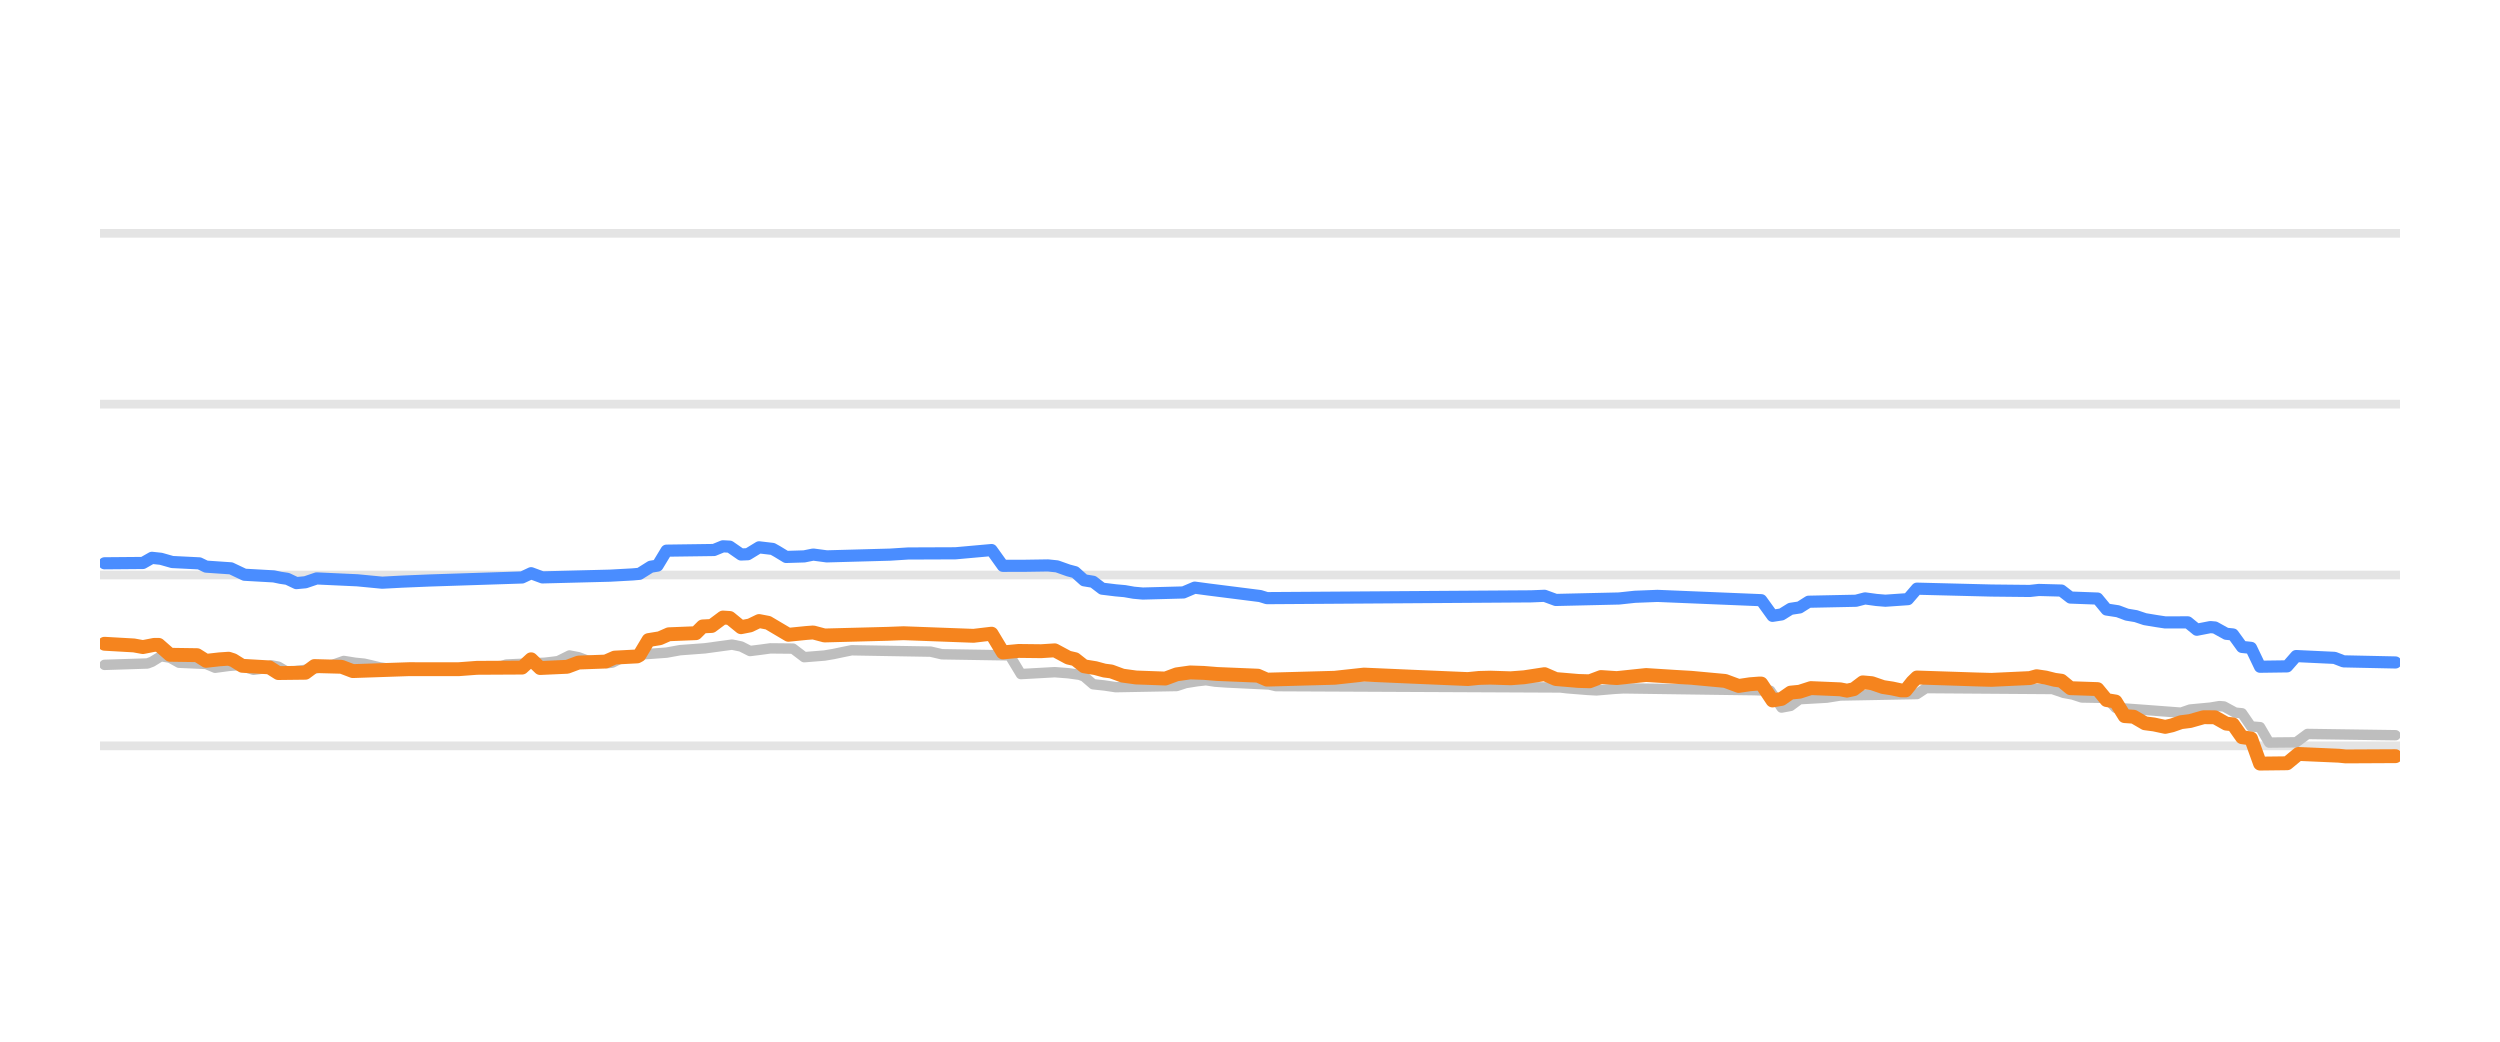
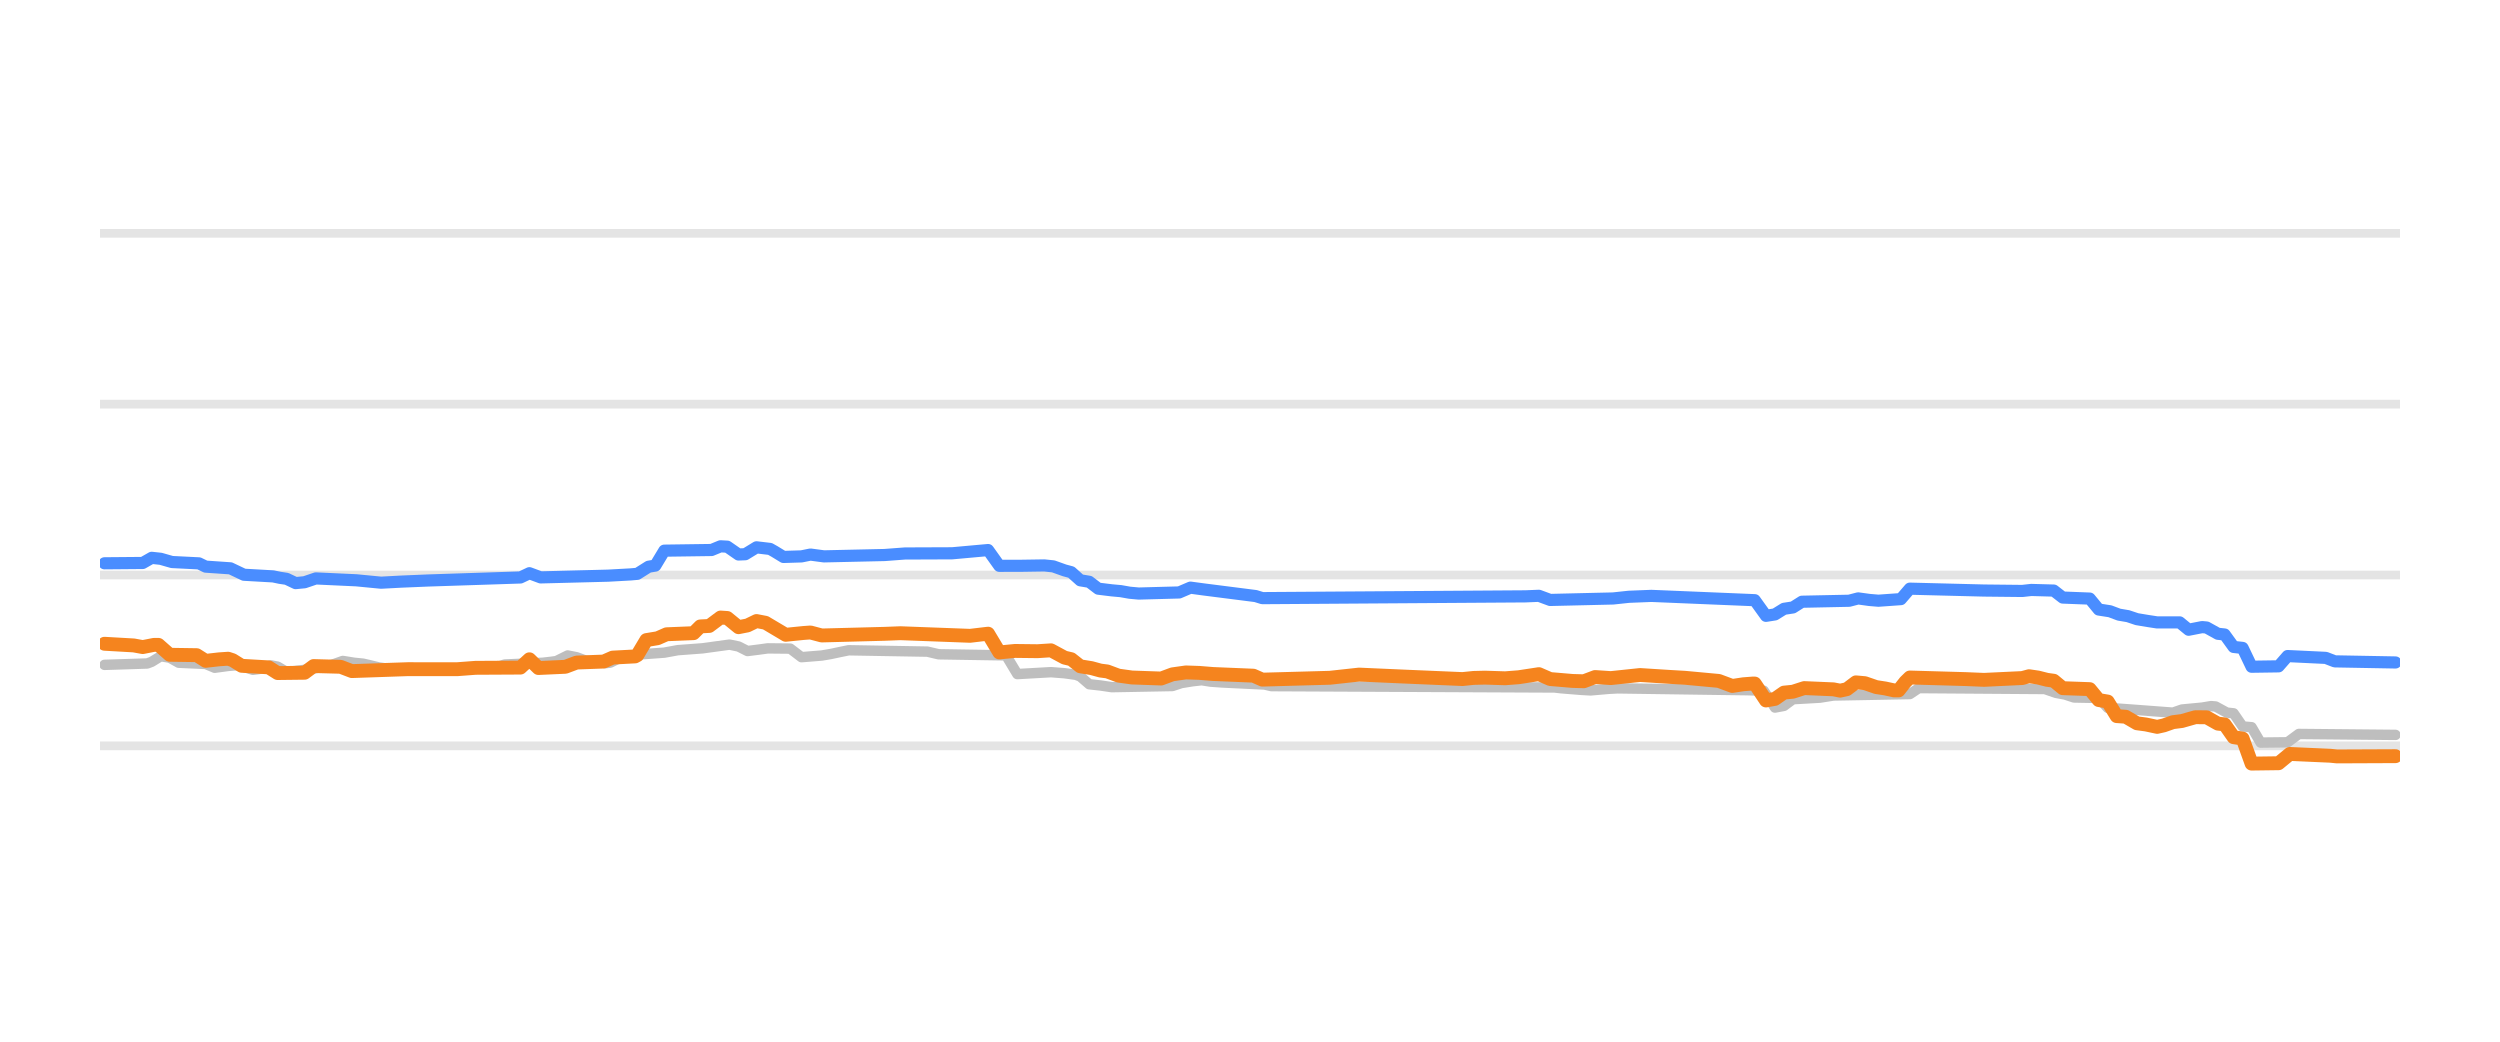
<svg xmlns="http://www.w3.org/2000/svg" width="144pt" height="60pt" viewBox="0 0 144 60" version="1.1">
  <defs>
    <style type="text/css">*{stroke-linejoin: round; stroke-linecap: butt}</style>
  </defs>
  <g id="figure_1">
    <g id="patch_1">
      <path d="M 0 60  L 144 60  L 144 0  L 0 0  L 0 60  z " style="fill: none; opacity: 0" />
    </g>
    <g id="axes_1">
      <g id="patch_2">
        <path d="M 5.76 52.8  L 138.24 52.8  L 138.24 3.6  L 5.76 3.6  L 5.76 52.8  z " style="fill: none" />
      </g>
      <g id="matplotlib.axis_1" />
      <g id="matplotlib.axis_2" />
      <g id="line2d_1">
-         <path d="M 5.76 42.96  L 138.24 42.96  " clip-path="url(#pc4f6954b0f)" style="fill: none; stroke: #b2b2b2; stroke-opacity: 0.35; stroke-width: 0.5; stroke-linecap: square" />
+         <path d="M 5.76 42.96  L 138.24 42.96  " clip-path="url(#pc0ecb25fa9)" style="fill: none; stroke: #b2b2b2; stroke-opacity: 0.35; stroke-width: 0.5; stroke-linecap: square" />
      </g>
      <g id="line2d_2">
-         <path d="M 5.76 33.12  L 138.24 33.12  " clip-path="url(#pc4f6954b0f)" style="fill: none; stroke: #b2b2b2; stroke-opacity: 0.35; stroke-width: 0.5; stroke-linecap: square" />
+         <path d="M 5.76 33.12  L 138.24 33.12  " clip-path="url(#pc0ecb25fa9)" style="fill: none; stroke: #b2b2b2; stroke-opacity: 0.35; stroke-width: 0.5; stroke-linecap: square" />
      </g>
      <g id="line2d_3">
-         <path d="M 5.76 23.28  L 138.24 23.28  " clip-path="url(#pc4f6954b0f)" style="fill: none; stroke: #b2b2b2; stroke-opacity: 0.35; stroke-width: 0.5; stroke-linecap: square" />
+         <path d="M 5.76 23.28  L 138.24 23.28  " clip-path="url(#pc0ecb25fa9)" style="fill: none; stroke: #b2b2b2; stroke-opacity: 0.35; stroke-width: 0.5; stroke-linecap: square" />
      </g>
      <g id="line2d_4">
-         <path d="M 5.76 13.44  L 138.24 13.44  " clip-path="url(#pc4f6954b0f)" style="fill: none; stroke: #b2b2b2; stroke-opacity: 0.35; stroke-width: 0.5; stroke-linecap: square" />
+         <path d="M 5.76 13.44  L 138.24 13.44  " clip-path="url(#pc0ecb25fa9)" style="fill: none; stroke: #b2b2b2; stroke-opacity: 0.35; stroke-width: 0.5; stroke-linecap: square" />
      </g>
      <g id="line2d_5">
-         <path d="M 6.021 38.296  L 8.491 38.217  L 8.751 38.119  L 9.271 37.799  L 9.791 37.884  L 10.311 38.173  L 11.871 38.243  L 12.391 38.463  L 13.171 38.358  L 13.691 38.316  L 13.951 38.37  L 14.601 38.581  L 14.991 38.53  L 15.641 38.325  L 16.031 38.399  L 16.551 38.704  L 17.462 38.598  L 18.242 38.487  L 18.762 38.35  L 19.152 38.301  L 19.802 38.07  L 20.452 38.175  L 20.972 38.227  L 21.362 38.316  L 21.882 38.443  L 22.532 38.534  L 23.052 38.581  L 28.512 38.496  L 29.162 38.276  L 31.372 38.174  L 31.892 38.114  L 32.152 38.077  L 32.802 37.755  L 33.323 37.856  L 33.843 38.05  L 34.493 38.137  L 35.013 38.197  L 35.273 38.167  L 35.923 37.838  L 36.573 37.75  L 37.093 37.686  L 38.393 37.592  L 39.173 37.45  L 40.603 37.343  L 42.163 37.13  L 42.683 37.237  L 43.203 37.499  L 43.853 37.417  L 44.373 37.346  L 45.673 37.359  L 46.323 37.853  L 47.493 37.759  L 48.013 37.671  L 48.534 37.561  L 49.054 37.455  L 53.604 37.534  L 54.254 37.686  L 58.154 37.75  L 58.804 38.827  L 60.754 38.718  L 61.534 38.778  L 62.184 38.867  L 62.444 38.964  L 62.964 39.413  L 63.614 39.483  L 64.265 39.58  L 67.775 39.515  L 68.295 39.344  L 68.945 39.24  L 69.465 39.181  L 69.985 39.263  L 70.635 39.309  L 73.105 39.429  L 73.495 39.521  L 89.876 39.598  L 90.266 39.644  L 91.436 39.738  L 91.956 39.767  L 92.996 39.678  L 93.516 39.649  L 101.057 39.755  L 101.967 39.787  L 102.617 40.756  L 103.137 40.66  L 103.657 40.274  L 105.217 40.186  L 105.997 40.062  L 110.417 39.978  L 110.937 39.634  L 118.218 39.687  L 118.868 39.91  L 119.388 40.004  L 119.908 40.175  L 121.338 40.2  L 121.858 40.771  L 123.288 40.874  L 125.628 41.05  L 126.148 40.869  L 127.319 40.759  L 127.839 40.672  L 128.099 40.693  L 128.749 41.046  L 129.139 41.086  L 129.659 41.843  L 130.179 41.884  L 130.699 42.773  L 132.259 42.757  L 132.909 42.276  L 137.979 42.35  L 137.979 42.35  " clip-path="url(#pc4f6954b0f)" style="fill: none; stroke: #bebebe; stroke-width: 0.6; stroke-linecap: round" />
+         <path d="M 6.02 38.296  L 8.48 38.217  L 8.739 38.119  L 9.257 37.799  L 9.775 37.884  L 10.293 38.173  L 11.847 38.244  L 12.365 38.463  L 13.142 38.358  L 13.66 38.316  L 13.919 38.37  L 14.567 38.581  L 14.955 38.53  L 15.603 38.325  L 15.991 38.399  L 16.509 38.704  L 17.416 38.598  L 18.193 38.487  L 18.711 38.35  L 19.099 38.301  L 19.747 38.07  L 20.394 38.175  L 20.912 38.227  L 21.301 38.316  L 21.819 38.443  L 22.466 38.534  L 22.984 38.581  L 28.423 38.496  L 29.071 38.276  L 31.272 38.174  L 31.79 38.114  L 32.049 38.077  L 32.697 37.755  L 33.215 37.857  L 33.733 38.05  L 34.38 38.137  L 34.898 38.197  L 35.157 38.167  L 35.805 37.838  L 36.452 37.75  L 36.97 37.686  L 38.265 37.592  L 39.042 37.45  L 40.467 37.343  L 42.021 37.13  L 42.539 37.238  L 43.057 37.499  L 43.704 37.417  L 44.222 37.346  L 45.517 37.359  L 46.165 37.853  L 47.33 37.759  L 47.848 37.671  L 48.366 37.561  L 48.884 37.455  L 53.417 37.534  L 54.064 37.686  L 57.949 37.75  L 58.597 38.827  L 60.539 38.717  L 61.316 38.778  L 61.964 38.867  L 62.223 38.965  L 62.741 39.413  L 63.388 39.484  L 64.036 39.58  L 67.532 39.515  L 68.05 39.344  L 68.698 39.239  L 69.216 39.181  L 69.734 39.263  L 70.381 39.309  L 72.842 39.429  L 73.23 39.521  L 89.547 39.599  L 89.936 39.644  L 91.101 39.738  L 91.619 39.767  L 92.655 39.677  L 93.173 39.649  L 100.684 39.756  L 101.591 39.787  L 102.238 40.756  L 102.756 40.659  L 103.274 40.274  L 104.828 40.186  L 105.605 40.062  L 110.008 39.978  L 110.526 39.634  L 117.778 39.687  L 118.426 39.91  L 118.944 40.005  L 119.462 40.175  L 120.886 40.202  L 121.404 40.771  L 122.829 40.874  L 125.16 41.049  L 125.678 40.869  L 126.843 40.758  L 127.361 40.672  L 127.62 40.694  L 128.268 41.046  L 128.656 41.088  L 129.174 41.843  L 129.692 41.887  L 130.21 42.773  L 131.764 42.755  L 132.412 42.276  L 137.98 42.33  L 137.98 42.33  " clip-path="url(#pc0ecb25fa9)" style="fill: none; stroke: #bebebe; stroke-width: 0.6; stroke-linecap: round" />
      </g>
      <g id="line2d_6">
-         <path d="M 6.021 32.446  L 8.231 32.427  L 8.751 32.131  L 9.271 32.187  L 9.921 32.372  L 11.481 32.45  L 11.871 32.638  L 13.301 32.736  L 14.081 33.105  L 15.771 33.2  L 16.161 33.282  L 16.551 33.34  L 17.071 33.587  L 17.592 33.538  L 18.242 33.317  L 20.582 33.425  L 22.012 33.563  L 23.182 33.501  L 24.742 33.436  L 30.072 33.262  L 30.592 33.017  L 31.242 33.258  L 35.143 33.158  L 36.443 33.086  L 36.833 33.052  L 37.483 32.643  L 37.873 32.579  L 38.393 31.718  L 41.123 31.68  L 41.643 31.467  L 42.033 31.488  L 42.683 31.939  L 43.073 31.923  L 43.723 31.526  L 44.503 31.618  L 44.763 31.764  L 45.283 32.08  L 46.323 32.048  L 46.843 31.943  L 47.623 32.047  L 51.264 31.947  L 52.304 31.881  L 53.214 31.877  L 55.034 31.87  L 57.114 31.683  L 57.764 32.592  L 59.064 32.589  L 60.364 32.569  L 60.884 32.623  L 61.534 32.854  L 61.924 32.958  L 62.444 33.425  L 62.964 33.51  L 63.484 33.907  L 64.265 34.003  L 64.785 34.05  L 65.305 34.141  L 65.825 34.188  L 68.165 34.125  L 68.815 33.848  L 69.595 33.953  L 72.585 34.332  L 72.975 34.453  L 88.186 34.35  L 88.966 34.318  L 89.616 34.557  L 93.256 34.473  L 94.166 34.375  L 95.466 34.323  L 101.447 34.571  L 102.097 35.472  L 102.617 35.391  L 103.137 35.068  L 103.657 34.989  L 104.177 34.66  L 106.907 34.603  L 107.427 34.468  L 108.077 34.557  L 108.597 34.601  L 109.897 34.511  L 110.417 33.907  L 114.708 34.015  L 116.918 34.039  L 117.438 33.981  L 118.738 34.016  L 119.258 34.419  L 120.818 34.477  L 121.338 35.108  L 121.988 35.208  L 122.508 35.403  L 123.028 35.49  L 123.548 35.664  L 124.198 35.772  L 124.718 35.851  L 126.018 35.848  L 126.538 36.273  L 127.319 36.121  L 127.579 36.144  L 128.229 36.505  L 128.619 36.545  L 129.139 37.263  L 129.659 37.317  L 130.179 38.404  L 131.739 38.382  L 132.259 37.789  L 134.469 37.893  L 134.989 38.094  L 137.979 38.158  L 137.979 38.158  " clip-path="url(#pc4f6954b0f)" style="fill: none; stroke: #4a8dff; stroke-width: 0.7; stroke-linecap: round" />
+         <path d="M 6.02 32.446  L 8.221 32.427  L 8.739 32.131  L 9.257 32.187  L 9.905 32.372  L 11.459 32.45  L 11.847 32.638  L 13.272 32.736  L 14.049 33.105  L 15.732 33.2  L 16.121 33.282  L 16.509 33.34  L 17.027 33.587  L 17.545 33.537  L 18.193 33.317  L 20.524 33.425  L 21.948 33.563  L 23.114 33.501  L 24.668 33.436  L 29.977 33.262  L 30.495 33.017  L 31.143 33.258  L 35.028 33.158  L 36.323 33.086  L 36.711 33.052  L 37.359 32.643  L 37.747 32.578  L 38.265 31.718  L 40.985 31.68  L 41.503 31.467  L 41.891 31.489  L 42.539 31.939  L 42.927 31.923  L 43.575 31.526  L 44.352 31.618  L 44.611 31.764  L 45.129 32.08  L 46.165 32.048  L 46.683 31.943  L 47.46 32.047  L 50.956 31.969  L 52.122 31.881  L 53.028 31.877  L 54.841 31.87  L 56.913 31.683  L 57.561 32.592  L 58.856 32.589  L 60.151 32.569  L 60.669 32.623  L 61.316 32.854  L 61.705 32.959  L 62.223 33.425  L 62.741 33.511  L 63.259 33.907  L 64.036 34.003  L 64.554 34.05  L 65.072 34.141  L 65.59 34.188  L 67.921 34.125  L 68.568 33.848  L 69.345 33.953  L 72.324 34.333  L 72.712 34.453  L 87.864 34.35  L 88.641 34.318  L 89.288 34.557  L 92.914 34.472  L 93.821 34.375  L 95.116 34.323  L 101.073 34.571  L 101.72 35.472  L 102.238 35.39  L 102.756 35.068  L 103.274 34.988  L 103.792 34.66  L 106.512 34.603  L 107.03 34.468  L 107.677 34.557  L 108.195 34.601  L 109.49 34.509  L 110.008 33.907  L 114.282 34.015  L 116.483 34.039  L 117.001 33.981  L 118.296 34.017  L 118.814 34.419  L 120.368 34.479  L 120.886 35.108  L 121.534 35.209  L 122.052 35.403  L 122.57 35.491  L 123.088 35.664  L 123.735 35.772  L 124.253 35.851  L 125.548 35.849  L 126.066 36.273  L 126.843 36.121  L 127.102 36.145  L 127.75 36.505  L 128.138 36.547  L 128.656 37.263  L 129.174 37.32  L 129.692 38.404  L 131.246 38.381  L 131.764 37.789  L 133.966 37.894  L 134.484 38.094  L 137.98 38.158  L 137.98 38.158  " clip-path="url(#pc0ecb25fa9)" style="fill: none; stroke: #4a8dff; stroke-width: 0.7; stroke-linecap: round" />
      </g>
      <g id="line2d_7">
-         <path d="M 6.021 37.081  L 7.711 37.177  L 8.231 37.272  L 8.881 37.145  L 9.141 37.145  L 9.791 37.715  L 11.351 37.738  L 11.871 38.065  L 12.651 37.977  L 13.171 37.942  L 13.431 38.026  L 13.951 38.35  L 15.511 38.44  L 16.031 38.768  L 17.592 38.75  L 18.112 38.365  L 19.672 38.407  L 20.322 38.655  L 23.572 38.544  L 24.612 38.546  L 26.432 38.545  L 27.472 38.467  L 30.072 38.453  L 30.592 37.975  L 31.112 38.478  L 32.672 38.407  L 33.323 38.163  L 34.883 38.106  L 35.403 37.878  L 36.703 37.809  L 36.833 37.738  L 37.353 36.869  L 38.003 36.763  L 38.523 36.534  L 40.083 36.471  L 40.473 36.082  L 40.993 36.056  L 41.643 35.57  L 42.033 35.595  L 42.683 36.126  L 43.203 36.024  L 43.723 35.772  L 44.243 35.872  L 45.413 36.564  L 46.453 36.459  L 46.843 36.43  L 47.493 36.603  L 51.134 36.508  L 52.044 36.473  L 56.074 36.623  L 57.114 36.5  L 57.764 37.58  L 58.674 37.494  L 59.974 37.509  L 60.754 37.459  L 61.534 37.878  L 61.924 37.969  L 62.444 38.379  L 63.094 38.484  L 63.614 38.625  L 64.004 38.675  L 64.655 38.916  L 65.435 39.023  L 67.125 39.084  L 67.775 38.842  L 68.555 38.732  L 69.335 38.759  L 70.115 38.822  L 72.455 38.919  L 72.975 39.147  L 76.875 39.04  L 78.565 38.856  L 81.296 38.976  L 84.546 39.114  L 85.196 39.049  L 85.846 39.032  L 87.016 39.069  L 87.796 39.01  L 88.966 38.831  L 89.616 39.113  L 90.916 39.223  L 91.566 39.242  L 92.216 38.997  L 93.126 39.058  L 94.816 38.881  L 96.507 38.988  L 97.417 39.041  L 99.367 39.221  L 100.147 39.511  L 100.797 39.413  L 101.317 39.373  L 101.447 39.373  L 102.097 40.347  L 102.617 40.257  L 103.137 39.895  L 103.657 39.844  L 104.307 39.634  L 105.997 39.705  L 106.387 39.782  L 106.777 39.697  L 107.297 39.304  L 107.817 39.351  L 108.467 39.575  L 108.987 39.655  L 109.507 39.767  L 109.767 39.767  L 110.157 39.278  L 110.417 39.024  L 113.798 39.135  L 114.708 39.16  L 116.918 39.057  L 117.308 38.95  L 117.828 39.026  L 118.348 39.157  L 118.738 39.21  L 119.258 39.639  L 120.818 39.692  L 121.338 40.323  L 121.858 40.408  L 122.378 41.248  L 122.898 41.283  L 123.548 41.661  L 124.068 41.729  L 124.718 41.868  L 125.108 41.78  L 125.628 41.597  L 126.148 41.532  L 126.929 41.311  L 127.579 41.315  L 128.229 41.681  L 128.619 41.722  L 129.139 42.463  L 129.659 42.535  L 130.179 43.983  L 131.739 43.964  L 132.389 43.427  L 134.729 43.53  L 135.119 43.57  L 137.979 43.555  L 137.979 43.555  " clip-path="url(#pc4f6954b0f)" style="fill: none; stroke: #f5841e; stroke-width: 0.8; stroke-linecap: round" />
+         <path d="M 6.02 37.081  L 7.703 37.177  L 8.221 37.272  L 8.869 37.145  L 9.128 37.145  L 9.775 37.715  L 11.329 37.738  L 11.847 38.065  L 12.624 37.977  L 13.142 37.942  L 13.401 38.027  L 13.919 38.35  L 15.473 38.44  L 15.991 38.768  L 17.545 38.75  L 18.063 38.365  L 19.617 38.407  L 20.265 38.655  L 23.502 38.544  L 24.538 38.546  L 26.351 38.545  L 27.387 38.467  L 29.977 38.453  L 30.495 37.975  L 31.013 38.478  L 32.567 38.407  L 33.215 38.163  L 34.769 38.106  L 35.287 37.878  L 36.582 37.809  L 36.711 37.738  L 37.229 36.869  L 37.877 36.762  L 38.395 36.534  L 39.949 36.47  L 40.337 36.082  L 40.855 36.055  L 41.503 35.57  L 41.891 35.596  L 42.539 36.126  L 43.057 36.024  L 43.575 35.772  L 44.093 35.872  L 45.258 36.564  L 46.294 36.459  L 46.683 36.431  L 47.33 36.603  L 50.956 36.508  L 51.863 36.473  L 55.877 36.623  L 56.913 36.5  L 57.561 37.58  L 58.467 37.494  L 59.762 37.509  L 60.539 37.459  L 61.316 37.878  L 61.705 37.97  L 62.223 38.379  L 62.87 38.484  L 63.388 38.625  L 63.777 38.675  L 64.424 38.916  L 65.201 39.024  L 66.885 39.083  L 67.532 38.842  L 68.309 38.732  L 69.086 38.759  L 69.863 38.822  L 72.194 38.919  L 72.712 39.147  L 76.597 39.04  L 78.281 38.856  L 81 38.976  L 84.238 39.114  L 84.885 39.048  L 85.533 39.032  L 86.698 39.069  L 87.475 39.009  L 88.641 38.831  L 89.288 39.113  L 90.583 39.223  L 91.231 39.241  L 91.878 38.997  L 92.785 39.058  L 94.468 38.881  L 96.152 38.988  L 97.058 39.041  L 99.001 39.221  L 99.778 39.511  L 100.425 39.413  L 100.943 39.373  L 101.073 39.373  L 101.72 40.347  L 102.238 40.256  L 102.756 39.895  L 103.274 39.843  L 103.922 39.634  L 105.605 39.706  L 105.994 39.782  L 106.382 39.696  L 106.9 39.304  L 107.418 39.351  L 108.066 39.575  L 108.584 39.655  L 109.102 39.767  L 109.361 39.767  L 109.749 39.276  L 110.008 39.024  L 113.246 39.117  L 114.282 39.16  L 116.483 39.056  L 116.872 38.95  L 117.39 39.026  L 117.908 39.157  L 118.296 39.211  L 118.814 39.639  L 120.368 39.694  L 120.886 40.323  L 121.404 40.41  L 121.922 41.248  L 122.44 41.284  L 123.088 41.661  L 123.606 41.73  L 124.253 41.868  L 124.642 41.78  L 125.16 41.597  L 125.678 41.531  L 126.455 41.31  L 127.102 41.316  L 127.75 41.681  L 128.138 41.725  L 128.656 42.463  L 129.174 42.539  L 129.692 43.983  L 131.246 43.962  L 131.894 43.427  L 134.225 43.531  L 134.613 43.57  L 137.98 43.555  L 137.98 43.555  " clip-path="url(#pc0ecb25fa9)" style="fill: none; stroke: #f5841e; stroke-width: 0.8; stroke-linecap: round" />
      </g>
    </g>
  </g>
  <defs>
-     <clipPath id="pc4f6954b0f">
+     <clipPath id="pc0ecb25fa9">
      <rect x="5.76" y="3.6" width="132.48" height="49.2" />
    </clipPath>
  </defs>
</svg>
